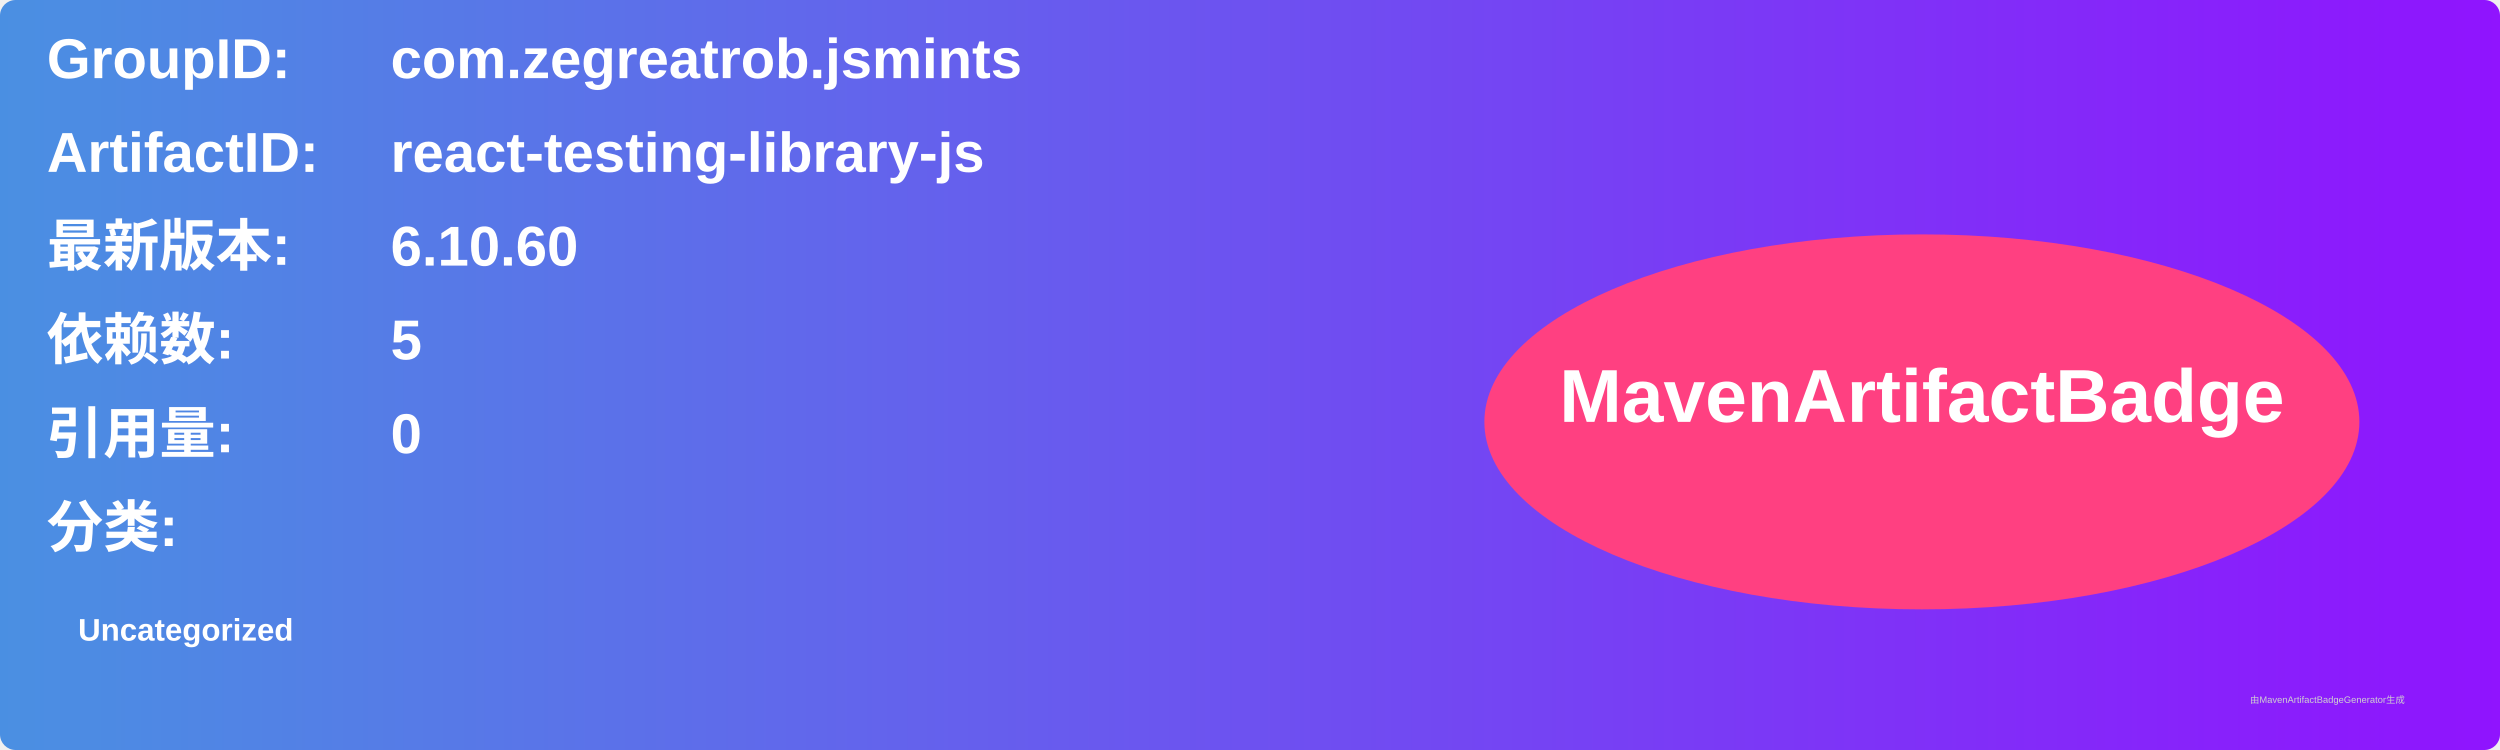
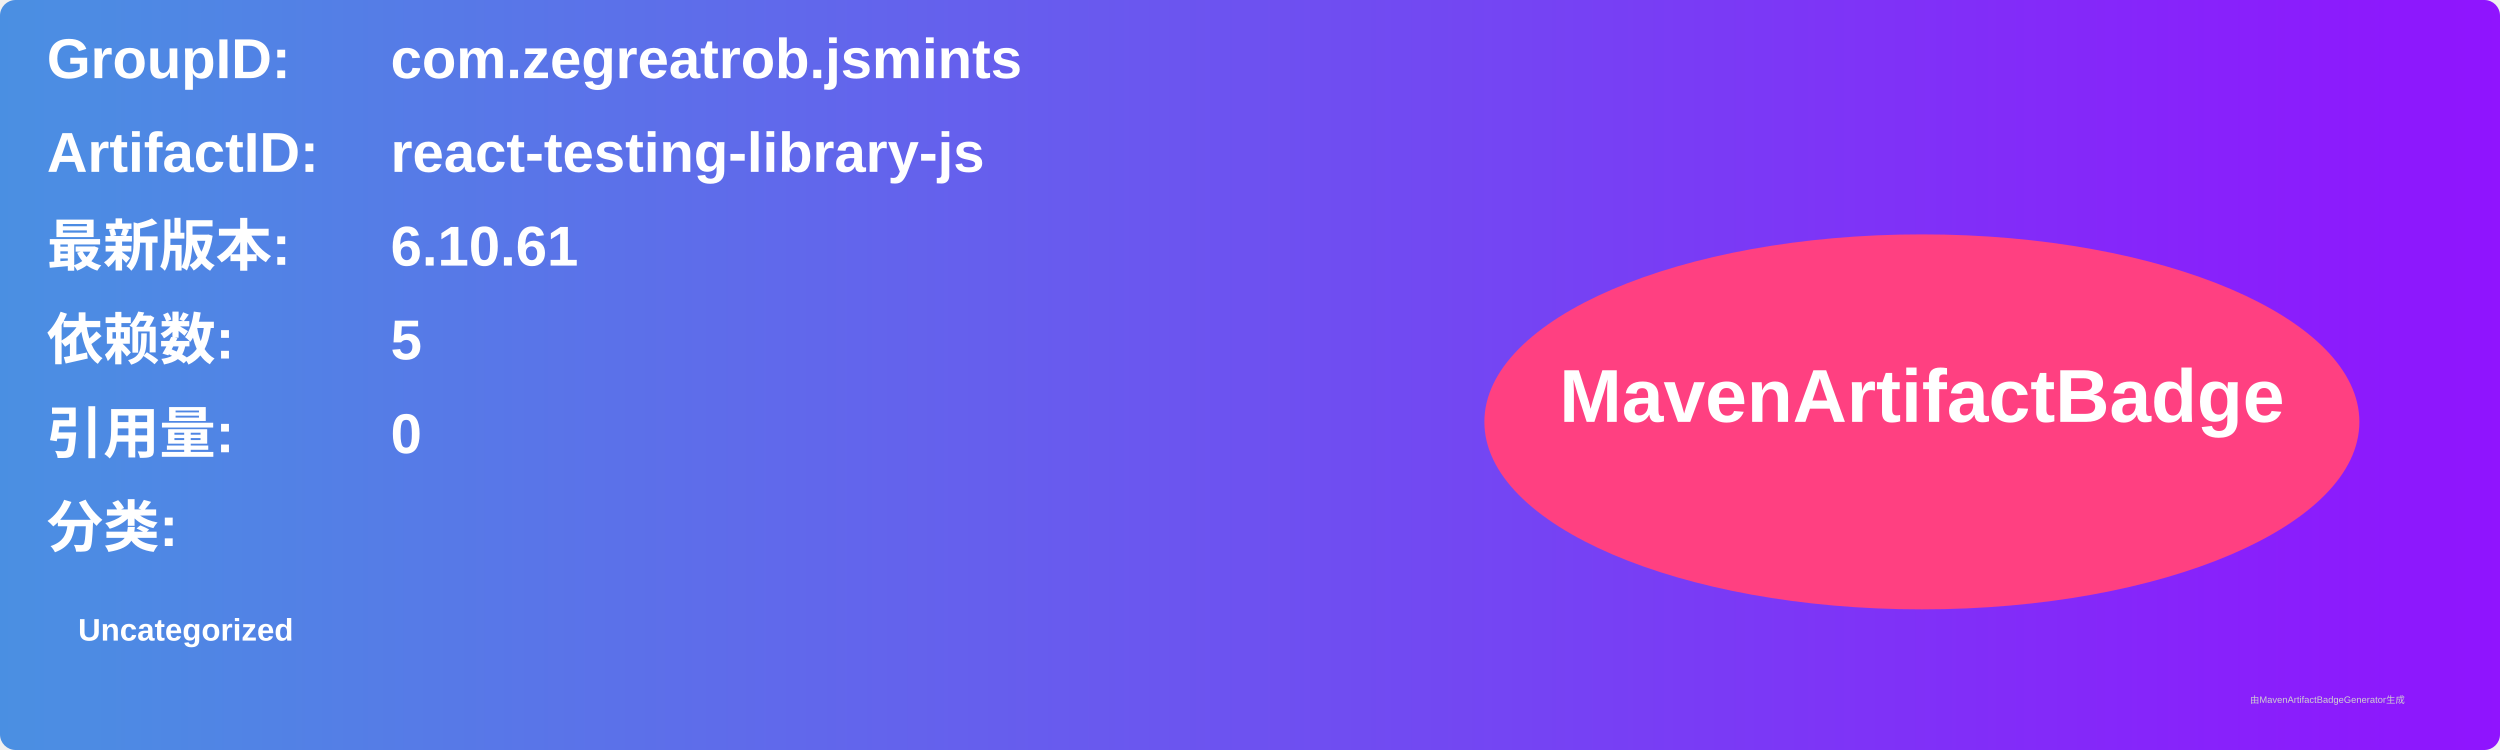
<svg xmlns="http://www.w3.org/2000/svg" width="800" height="240" viewBox="0 0 800 240">
  <linearGradient id="grad" x1="0%" y1="0%" x2="100%" y2="0%">
    <stop offset="0%" stop-color="#4a90e2" />
    <stop offset="100%" stop-color="#9013fe" />
  </linearGradient>
  <rect width="100%" height="100%" rx="5" ry="5" fill="url(#grad)" />
  <g transform="translate(15, 15)">
    <text x="0" y="10" font-family="Arial" font-size="18" fill="white" font-weight="bold" width="260">GroupID:</text>
    <text x="110" y="10" font-family="Arial" font-size="18" fill="white" font-weight="bold" width="460">com.zegreatrob.jsmints</text>
    <text x="0" y="40" font-family="Arial" font-size="18" fill="white" font-weight="bold" width="260">ArtifactID:</text>
    <text x="110" y="40" font-family="Arial" font-size="18" fill="white" font-weight="bold" width="460">react-testing-library-js</text>
    <text x="0" y="70" font-family="Arial" font-size="18" fill="white" font-weight="bold">最新版本:</text>
    <text x="110" y="70" font-family="Arial" font-size="18" fill="white" font-weight="bold">
-       <tspan font-weight="bold">6.10.60</tspan>
+       <tspan font-weight="bold">6.10.61</tspan>
    </text>
    <text x="0" y="100" font-family="Arial" font-size="18" fill="white" font-weight="bold">依赖数: </text>
    <text x="110" y="100" font-family="Arial" font-size="18" fill="white">
      <tspan font-weight="bold">5</tspan>
    </text>
    <text x="0" y="130" font-family="Arial" font-size="18" fill="white" font-weight="bold">引用量: </text>
    <text x="110" y="130" font-family="Arial" font-size="18" fill="white">
      <tspan font-weight="bold">0</tspan>
    </text>
    <text x="0" y="160" font-family="Arial" font-size="18" fill="white" font-weight="bold">分类:</text>
    <text x="10" y="190" font-family="Arial" font-size="10" fill="white">
      <tspan font-weight="bold">Uncategorized</tspan>
    </text>
    <ellipse cx="600" cy="120" rx="140" ry="60" fill="#ff4081" />
    <text x="600" y="120" text-anchor="middle" font-family="Arial" font-size="24" fill="white" font-weight="bold">MavenArtifactBadge</text>
  </g>
  <text x="720" y="225" font-family="Arial" font-size="3" fill="#d0d0d0">由MavenArtifactBadgeGenerator生成</text>
</svg>
